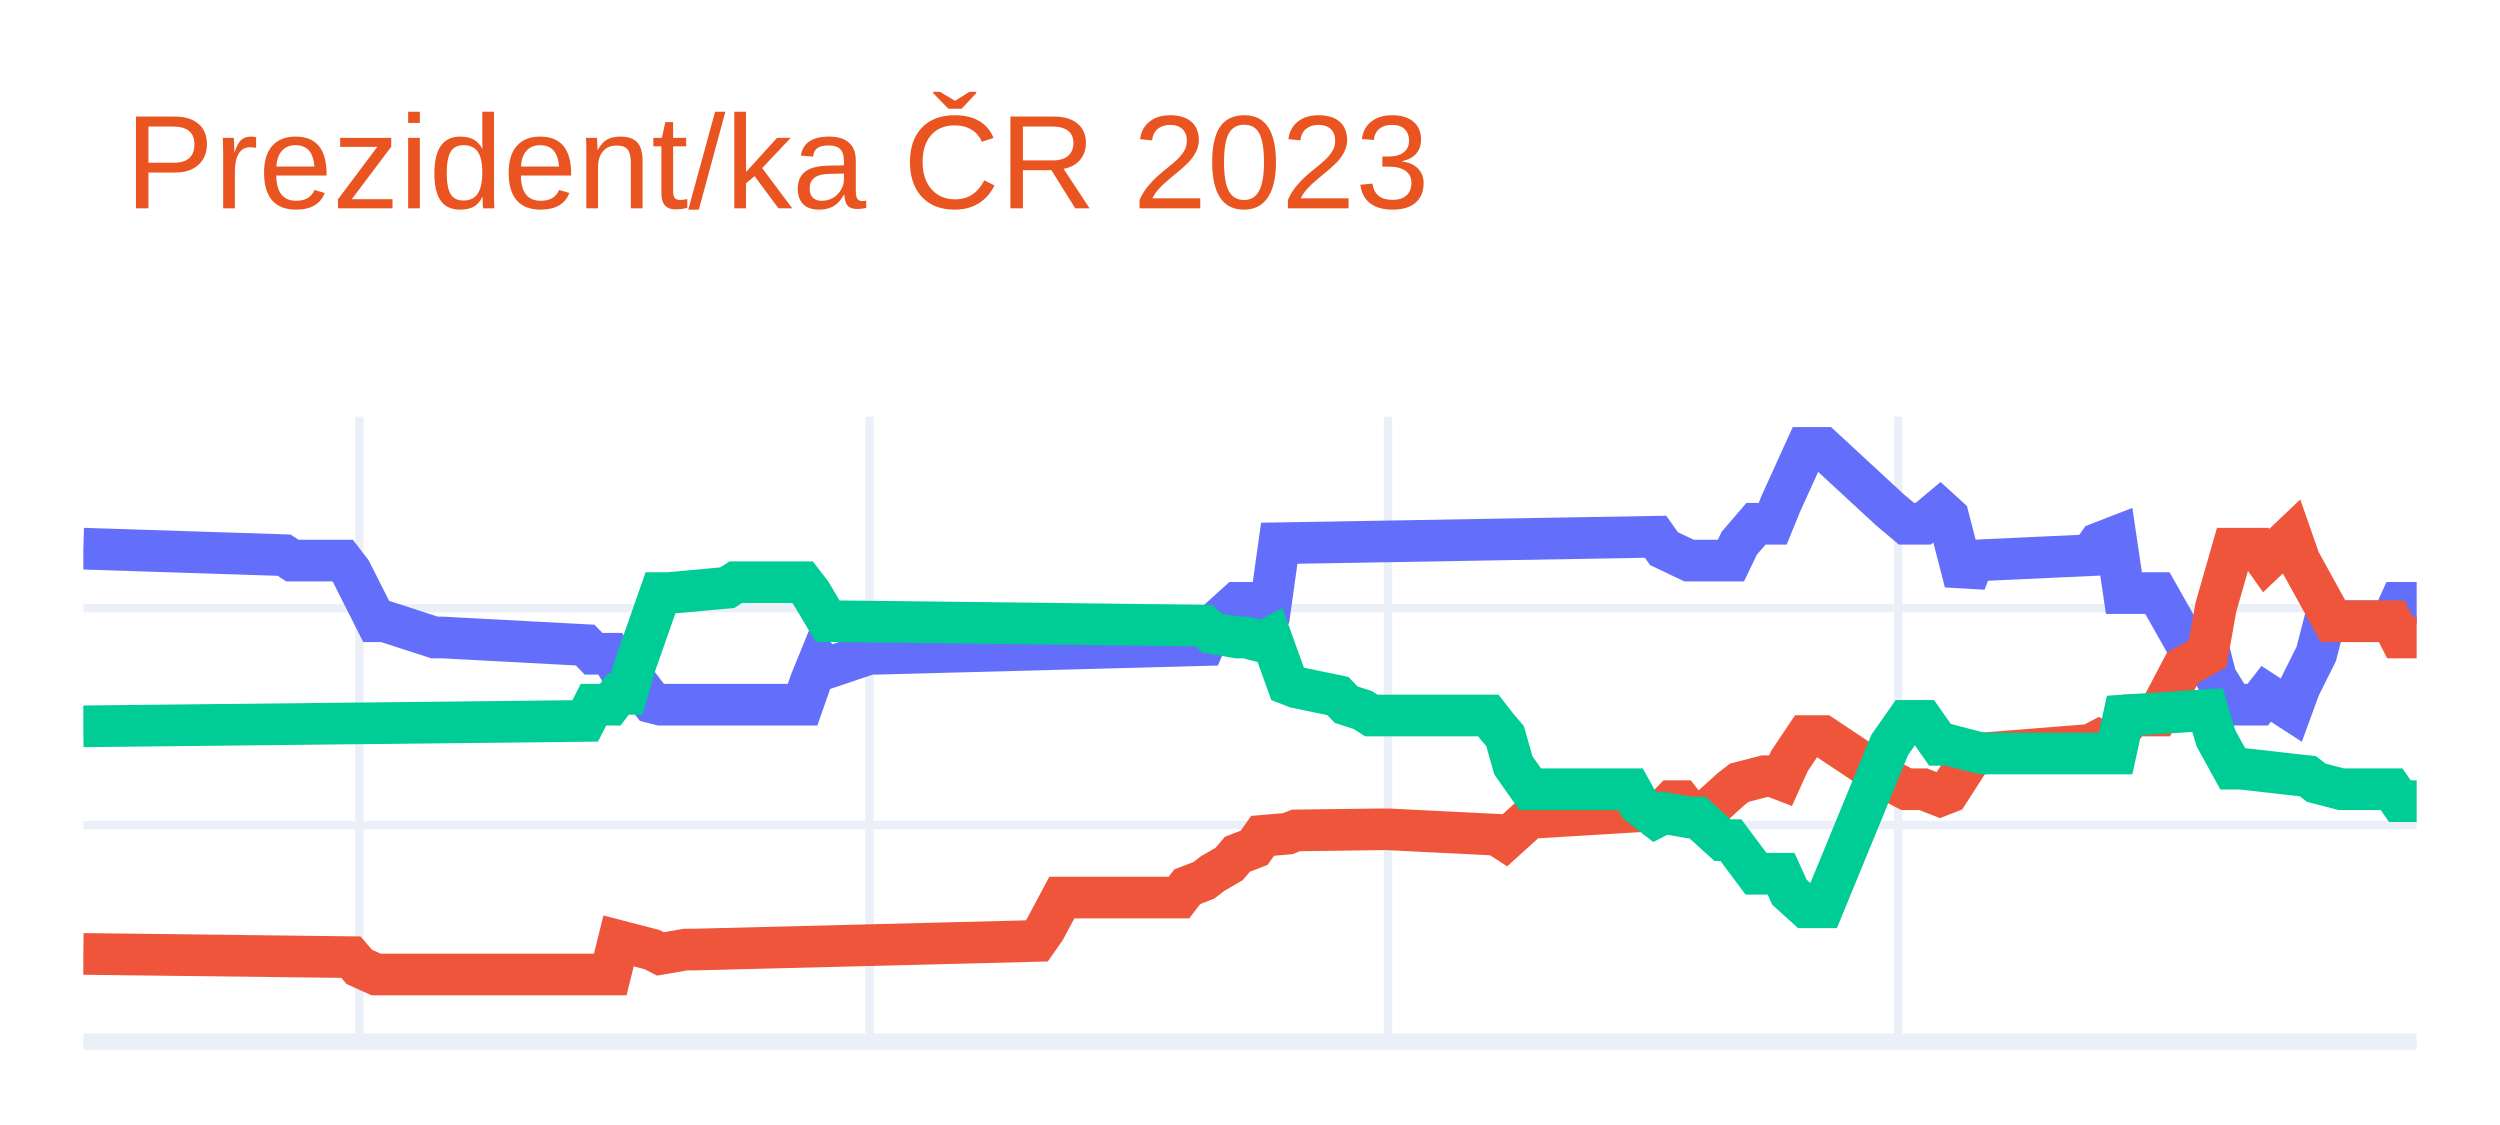
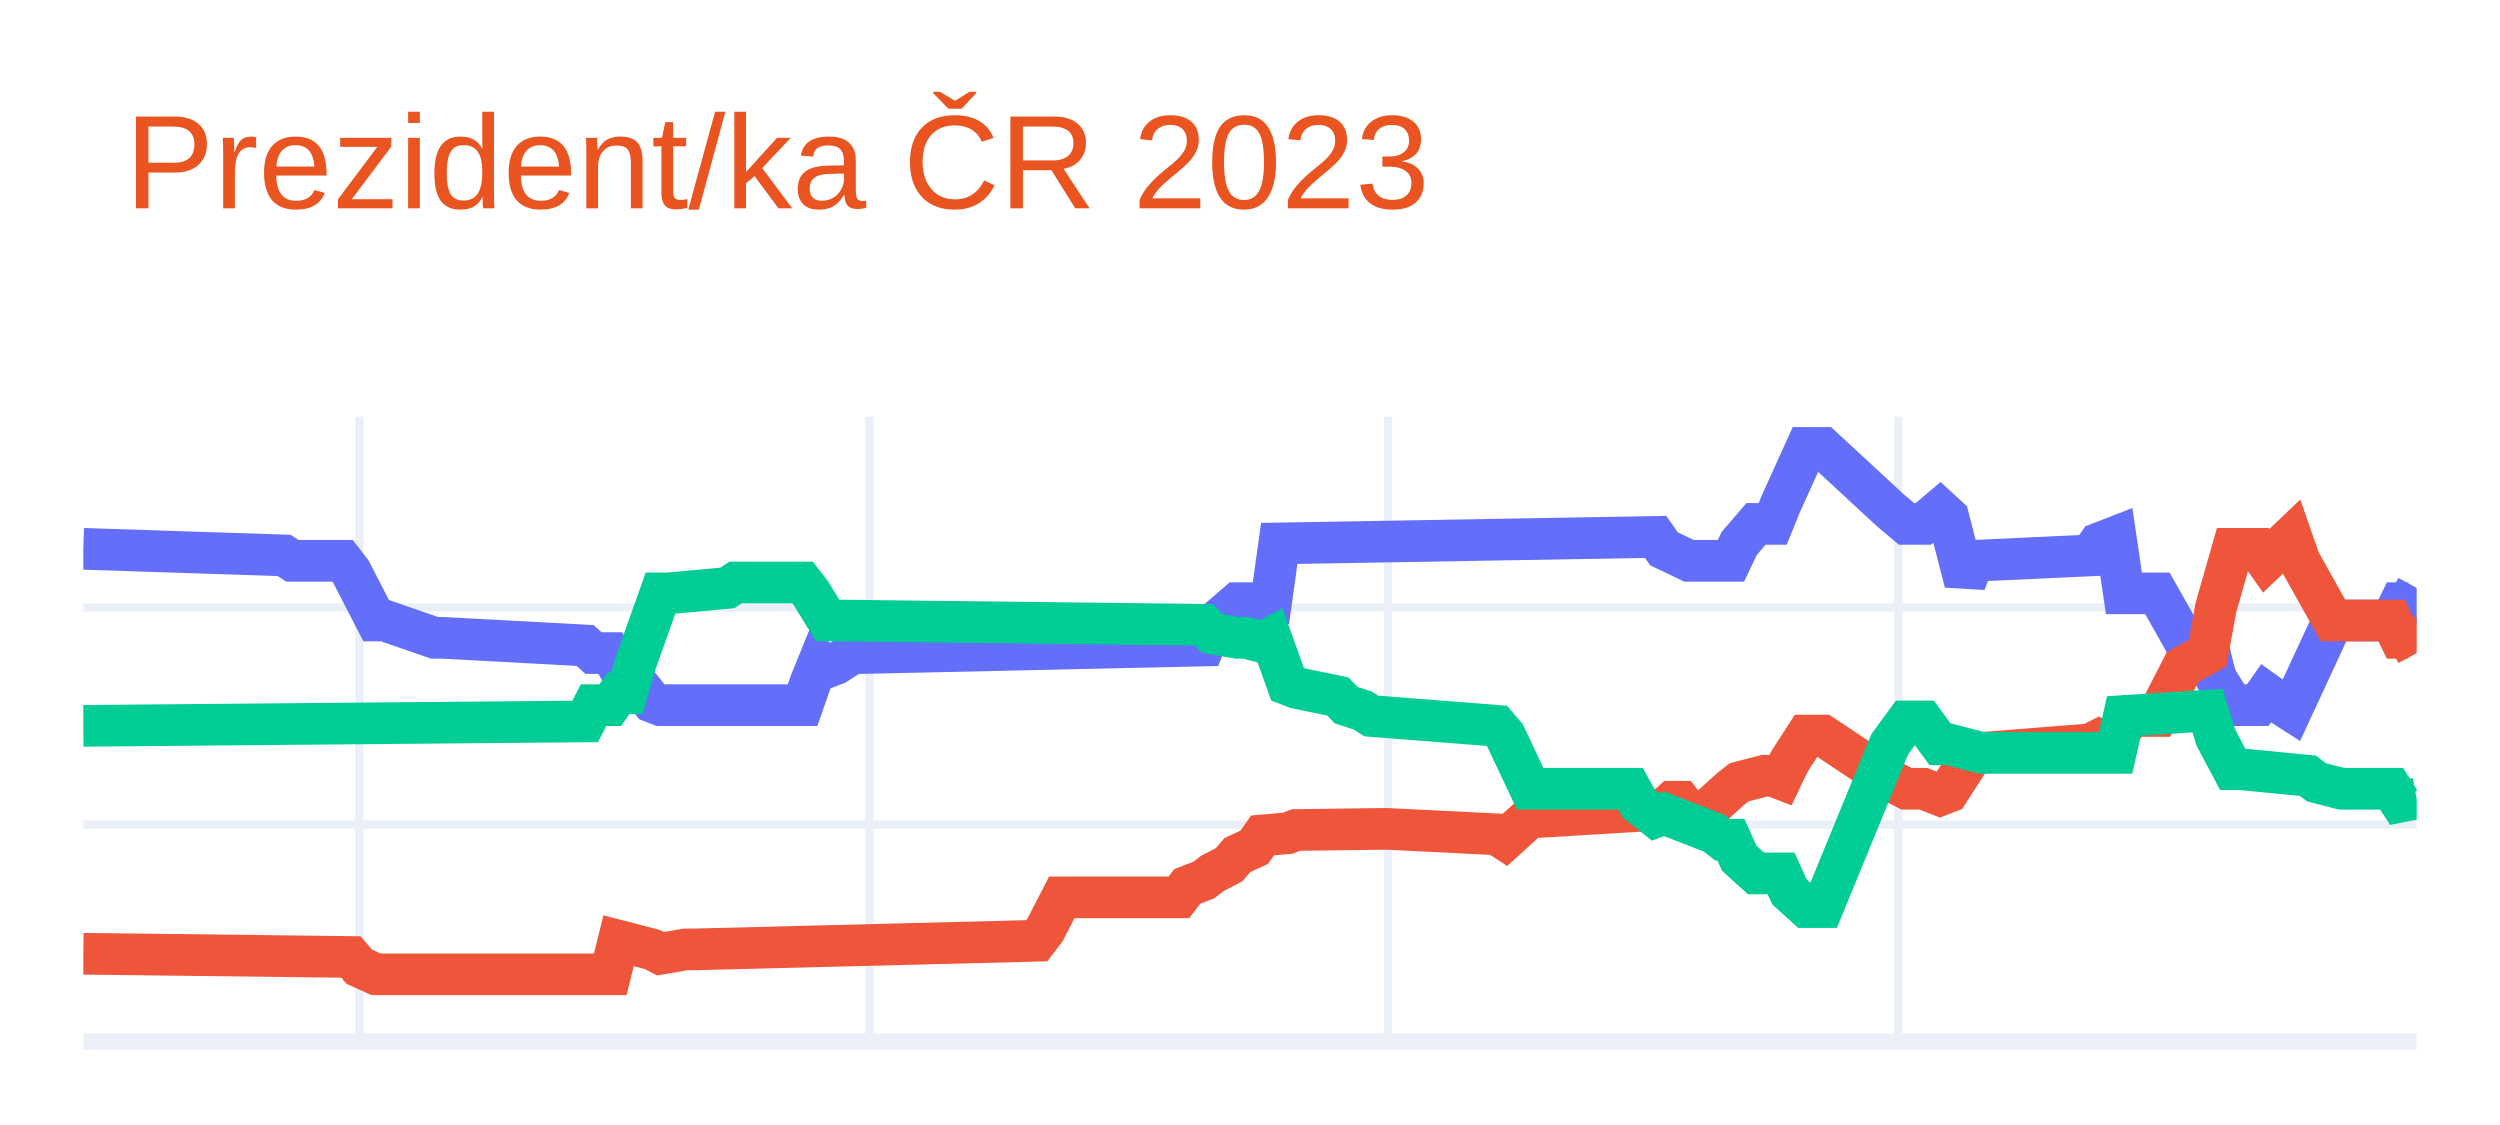
<svg xmlns="http://www.w3.org/2000/svg" class="main-svg" width="300" height="135" style="" viewBox="0 0 300 135">
  <rect x="0" y="0" width="300" height="135" style="fill: rgb(255, 255, 255); fill-opacity: 1;" />
-   <defs id="defs-9d2a35">
+   <defs id="defs-624ee9">
    <g class="clips">
-       <clipPath id="clip9d2a35xyplot" class="plotclip">
+       <clipPath id="clip624ee9xyplot" class="plotclip">
        <rect width="280" height="75" />
      </clipPath>
-       <clipPath class="axesclip" id="clip9d2a35x">
+       <clipPath class="axesclip" id="clip624ee9x">
        <rect x="10" y="0" width="280" height="135" />
      </clipPath>
-       <clipPath class="axesclip" id="clip9d2a35y">
+       <clipPath class="axesclip" id="clip624ee9y">
        <rect x="0" y="50" width="300" height="75" />
      </clipPath>
-       <clipPath class="axesclip" id="clip9d2a35xy">
+       <clipPath class="axesclip" id="clip624ee9xy">
        <rect x="10" y="50" width="280" height="75" />
      </clipPath>
    </g>
    <g class="gradients" />
    <g class="patterns" />
  </defs>
  <g class="bglayer" />
  <g class="layer-below">
    <g class="imagelayer" />
    <g class="shapelayer" />
  </g>
  <g class="cartesianlayer">
    <g class="subplot xy">
      <g class="layer-subplot">
        <g class="shapelayer" />
        <g class="imagelayer" />
      </g>
      <g class="minor-gridlayer">
        <g class="x" />
        <g class="y" />
      </g>
      <g class="gridlayer">
        <g class="x">
          <path class="xgrid crisp" transform="translate(43.12,0)" d="M0,50v75" style="stroke: rgb(235, 240, 248); stroke-opacity: 1; stroke-width: 1px;" />
          <path class="xgrid crisp" transform="translate(104.34,0)" d="M0,50v75" style="stroke: rgb(235, 240, 248); stroke-opacity: 1; stroke-width: 1px;" />
          <path class="xgrid crisp" transform="translate(166.56,0)" d="M0,50v75" style="stroke: rgb(235, 240, 248); stroke-opacity: 1; stroke-width: 1px;" />
          <path class="xgrid crisp" transform="translate(227.78,0)" d="M0,50v75" style="stroke: rgb(235, 240, 248); stroke-opacity: 1; stroke-width: 1px;" />
        </g>
        <g class="y">
-           <path class="ygrid crisp" transform="translate(0,99)" d="M10,0h280" style="stroke: rgb(235, 240, 248); stroke-opacity: 1; stroke-width: 1px;" />
-           <path class="ygrid crisp" transform="translate(0,72.99)" d="M10,0h280" style="stroke: rgb(235, 240, 248); stroke-opacity: 1; stroke-width: 1px;" />
+           <path class="ygrid crisp" transform="translate(0,98.95)" d="M10,0h280" style="stroke: rgb(235, 240, 248); stroke-opacity: 1; stroke-width: 1px;" />
+           <path class="ygrid crisp" transform="translate(0,72.9)" d="M10,0h280" style="stroke: rgb(235, 240, 248); stroke-opacity: 1; stroke-width: 1px;" />
        </g>
      </g>
      <g class="zerolinelayer">
        <path class="yzl zl crisp" transform="translate(0,125)" d="M10,0h280" style="stroke: rgb(235, 240, 248); stroke-opacity: 1; stroke-width: 2px;" />
      </g>
      <path class="xlines-below" />
      <path class="ylines-below" />
      <g class="overlines-below" />
      <g class="xaxislayer-below" />
      <g class="yaxislayer-below" />
      <g class="overaxes-below" />
-       <g class="plot" transform="translate(10,50)" clip-path="url(#clip9d2a35xyplot)">
+       <g class="plot" transform="translate(10,50)" clip-path="url(#clip624ee9xyplot)">
        <g class="scatterlayer mlayer">
-           <g class="trace scatter trace52edd9" style="stroke-miterlimit: 2; opacity: 1;">
+           <g class="trace scatter trace7cb557" style="stroke-miterlimit: 2; opacity: 1;">
            <g class="fills" />
            <g class="errorbars" />
            <g class="lines">
-               <path class="js-line" d="M0,15.84L24.09,16.62L25.09,17.27L31.11,17.27L32.11,18.57L35.13,24.55L36.13,24.55L42.15,26.5L43.15,26.5L60.22,27.41L61.22,28.45L63.23,28.45L64.23,30.14L65.23,30.14L66.24,31.7L68.24,34.3L69.25,34.56L86.31,34.56L87.31,31.7L88.32,29.23L89.32,30.14L94.34,28.45L95.34,28.45L134.48,27.41L135.48,25.07L138.49,22.34L139.5,22.34L142.51,22.34L143.51,15.19L188.67,14.41L189.68,15.84L192.69,17.27L193.69,17.27L197.71,17.27L198.71,15.19L200.72,12.85L201.72,12.85L202.72,12.85L203.73,10.38L206.74,3.75L207.74,3.75L208.75,3.75L216.77,11.16L218.78,12.85L220.79,12.85L222.8,11.16L223.8,12.07L225.81,19.87L226.81,17.27L240.86,16.62L241.86,15.19L243.87,14.41L244.87,21.17L248.89,21.17L251.9,26.5L254.91,27.41L255.91,31.31L257.92,34.56L258.92,34.56L260.93,34.56L261.94,33.26L264.95,35.21L265.95,32.48L267.96,28.45L268.96,24.55L276.99,24.55L277.99,22.34L280,22.34" style="vector-effect: non-scaling-stroke; fill: none; stroke: rgb(99, 110, 250); stroke-opacity: 1; stroke-width: 5px; opacity: 1;" />
+               <path class="js-line" d="M0,15.86L24.09,16.65L25.09,17.3L31.11,17.3L32.11,18.6L35.13,24.46L36.13,24.46L42.15,26.54L43.15,26.54L60.22,27.46L61.22,28.37L63.23,28.37L64.23,30.06L65.23,30.06L66.24,31.76L68.24,34.23L69.25,34.62L86.31,34.62L87.31,31.76L88.32,29.28L89.32,30.06L90.32,29.67L92.33,28.37L93.33,28.37L134.48,27.46L135.48,24.98L138.49,22.38L139.5,22.38L142.51,22.38L143.51,15.21L188.67,14.43L189.68,15.86L192.69,17.3L193.69,17.3L197.71,17.3L198.71,15.21L200.72,12.87L201.72,12.87L202.72,12.87L203.73,10.39L206.74,3.75L207.74,3.75L208.75,3.75L216.77,11.17L218.78,12.87L220.79,12.87L222.8,11.17L223.8,12.09L225.81,19.9L226.81,17.3L240.86,16.65L241.86,15.21L243.87,14.43L244.87,21.2L248.89,21.2L251.9,26.54L254.91,27.46L255.91,31.36L257.92,34.62L258.92,34.62L260.93,34.62L261.94,33.19L263.94,34.62L264.95,35.27L269.96,24.46L270.97,24.46L276.99,24.46L277.99,22.38L279,22.38L280,20.55" style="vector-effect: non-scaling-stroke; fill: none; stroke: rgb(99, 110, 250); stroke-opacity: 1; stroke-width: 5px; opacity: 1;" />
            </g>
            <g class="points" />
            <g class="text" />
          </g>
-           <g class="trace scatter tracea0e35c" style="stroke-miterlimit: 2; opacity: 1;">
+           <g class="trace scatter trace67e2e2" style="stroke-miterlimit: 2; opacity: 1;">
            <g class="fills" />
            <g class="errorbars" />
            <g class="lines">
-               <path class="js-line" d="M0,64.47L32.11,64.86L33.12,66.03L35.13,66.94L36.13,66.94L63.23,66.94L64.23,62.91L68.24,63.95L69.25,64.47L72.26,63.95L73.26,63.95L114.41,62.91L115.41,61.48L117.42,57.71L118.42,57.71L131.47,57.71L132.47,56.41L134.48,55.63L135.48,54.85L137.49,53.68L138.49,52.51L140.5,51.73L141.51,50.3L144.52,50.04L145.52,49.65L155.56,49.52L156.56,49.52L169.61,50.17L170.61,50.82L173.62,48.09L174.62,48.09L189.68,47.18L190.68,46.14L191.68,46.14L192.69,47.44L194.7,48.09L195.7,46.53L197.71,44.71L198.71,43.93L201.72,43.15L202.72,43.15L203.73,43.54L204.73,41.33L206.74,38.33L207.74,38.33L208.75,38.33L216.77,43.67L218.78,44.71L220.79,44.71L222.8,45.49L223.8,45.1L226.81,40.42L227.81,40.42L240.86,39.38L241.86,38.85L242.87,39.38L243.87,38.33L245.88,35.86L246.88,35.86L248.89,35.86L251.9,30.14L254.91,28.45L255.91,22.86L257.92,15.84L258.92,15.84L260.93,15.84L261.94,17.27L264.95,14.41L265.95,17.27L269.96,24.55L270.97,24.55L276.99,24.55L277.99,26.5L280,26.5" style="vector-effect: non-scaling-stroke; fill: none; stroke: rgb(239, 85, 59); stroke-opacity: 1; stroke-width: 5px; opacity: 1;" />
+               <path class="js-line" d="M0,64.45L32.11,64.84L33.12,66.01L35.13,66.92L36.13,66.92L63.23,66.92L64.23,62.89L68.24,63.93L69.25,64.45L72.26,63.93L73.26,63.93L114.41,62.89L115.41,61.58L117.42,57.68L118.42,57.68L131.47,57.68L132.47,56.37L134.48,55.59L135.48,54.81L137.49,53.77L138.49,52.6L140.5,51.68L141.51,50.25L144.52,49.99L145.52,49.6L155.56,49.47L156.56,49.47L169.61,50.12L170.61,50.77L173.62,48.04L174.62,48.04L189.68,47.13L190.68,46.21L191.68,46.21L192.69,47.52L194.7,48.04L195.7,46.47L197.71,44.65L198.71,43.87L201.72,43.09L202.72,43.09L203.73,43.48L204.73,41.39L206.74,38.27L207.74,38.27L208.75,38.27L216.77,43.61L218.78,44.65L220.79,44.65L222.8,45.43L223.8,45.04L226.81,40.35L227.81,40.35L240.86,39.31L241.86,38.79L242.87,39.31L243.87,38.27L245.88,35.92L246.88,35.92L248.89,35.92L251.9,30.06L254.91,28.37L255.91,22.9L257.92,15.86L258.92,15.86L260.93,15.86L261.94,17.3L264.95,14.43L265.95,17.3L269.96,24.46L270.97,24.46L276.99,24.46L277.99,26.54L279,26.54L280,28.37" style="vector-effect: non-scaling-stroke; fill: none; stroke: rgb(239, 85, 59); stroke-opacity: 1; stroke-width: 5px; opacity: 1;" />
            </g>
            <g class="points" />
            <g class="text" />
          </g>
-           <g class="trace scatter trace0a5a1f" style="stroke-miterlimit: 2; opacity: 1;">
+           <g class="trace scatter trace877a4f" style="stroke-miterlimit: 2; opacity: 1;">
            <g class="fills" />
            <g class="errorbars" />
            <g class="lines">
-               <path class="js-line" d="M0,37.16L60.22,36.51L61.22,34.56L63.23,34.56L64.23,33.26L65.23,33.26L66.24,29.75L69.25,21.17L70.25,21.17L77.28,20.52L78.28,19.87L86.31,19.87L87.31,21.17L89.32,24.55L90.32,24.55L134.48,25.07L135.48,25.98L138.49,26.5L139.5,26.5L141.51,27.02L142.51,26.5L144.52,32.09L145.52,32.48L150.54,33.52L151.54,34.56L153.55,35.21L154.55,35.86L168.6,35.86L169.61,37.16L170.61,38.33L171.61,41.85L173.62,44.71L174.62,44.71L185.66,44.71L186.67,46.53L188.67,48.09L189.68,47.57L192.69,48.09L193.69,48.09L196.7,50.82L197.71,50.82L200.72,54.85L201.72,54.85L203.73,54.85L204.73,57.06L206.74,58.88L207.74,58.88L208.75,58.88L216.77,39.38L218.78,36.51L220.79,36.51L222.8,39.38L223.8,39.38L227.81,40.42L228.82,40.42L243.87,40.42L244.87,35.86L254.91,35.21L255.91,38.59L257.92,42.24L258.92,42.24L266.95,43.15L267.96,43.93L270.97,44.71L271.97,44.71L276.99,44.71L277.99,46.14L280,46.14" style="vector-effect: non-scaling-stroke; fill: none; stroke: rgb(0, 204, 150); stroke-opacity: 1; stroke-width: 5px; opacity: 1;" />
+               <path class="js-line" d="M0,37.1L60.22,36.57L61.22,34.62L63.23,34.62L64.23,33.19L65.23,33.19L66.24,29.67L69.25,21.2L70.25,21.2L77.28,20.55L78.28,19.9L86.31,19.9L87.31,21.2L89.32,24.46L90.32,24.46L134.48,24.98L135.48,26.02L138.49,26.54L139.5,26.54L141.51,27.07L142.51,26.54L144.52,32.15L145.52,32.54L150.54,33.58L151.54,34.62L153.55,35.27L154.55,35.92L169.61,37.1L170.61,38.27L173.62,44.65L174.62,44.65L185.66,44.65L186.67,46.47L188.67,48.04L189.68,47.65L195.7,49.99L196.7,50.77L197.71,50.77L198.71,52.99L200.72,54.81L201.72,54.81L203.73,54.81L204.73,57.02L206.74,58.85L207.74,58.85L208.75,58.85L216.77,39.31L218.78,36.57L220.79,36.57L222.8,39.31L223.8,39.31L227.81,40.35L228.82,40.35L243.87,40.35L244.87,35.92L254.91,35.27L255.91,38.53L257.92,42.31L258.92,42.31L266.95,43.09L267.96,43.87L270.97,44.65L271.97,44.65L276.99,44.65L277.99,46.21L280,45.82" style="vector-effect: non-scaling-stroke; fill: none; stroke: rgb(0, 204, 150); stroke-opacity: 1; stroke-width: 5px; opacity: 1;" />
            </g>
            <g class="points" />
            <g class="text" />
          </g>
        </g>
      </g>
      <g class="overplot" />
      <path class="xlines-above crisp" d="M0,0" style="fill: none;" />
      <path class="ylines-above crisp" d="M0,0" style="fill: none;" />
      <g class="overlines-above" />
      <g class="xaxislayer-above" />
      <g class="yaxislayer-above" />
      <g class="overaxes-above" />
    </g>
  </g>
  <g class="polarlayer" />
  <g class="smithlayer" />
  <g class="ternarylayer" />
  <g class="geolayer" />
  <g class="funnelarealayer" />
  <g class="pielayer" />
  <g class="iciclelayer" />
  <g class="treemaplayer" />
  <g class="sunburstlayer" />
  <g class="glimages" />
-   <defs id="topdefs-9d2a35">
+   <defs id="topdefs-624ee9">
    <g class="clips" />
  </defs>
  <g class="layer-above">
    <g class="imagelayer" />
    <g class="shapelayer" />
  </g>
  <g class="infolayer">
    <g class="g-gtitle">
      <text class="gtitle" x="15" y="25" text-anchor="start" dy="0em" style="font-family: Ubuntu, verdana, arial, sans-serif; font-size: 16px; fill: rgb(233, 84, 32); opacity: 1; font-weight: normal; white-space: pre;">Prezident/ka ČR 2023</text>
    </g>
    <g class="g-xtitle" />
    <g class="g-ytitle" />
  </g>
</svg>
